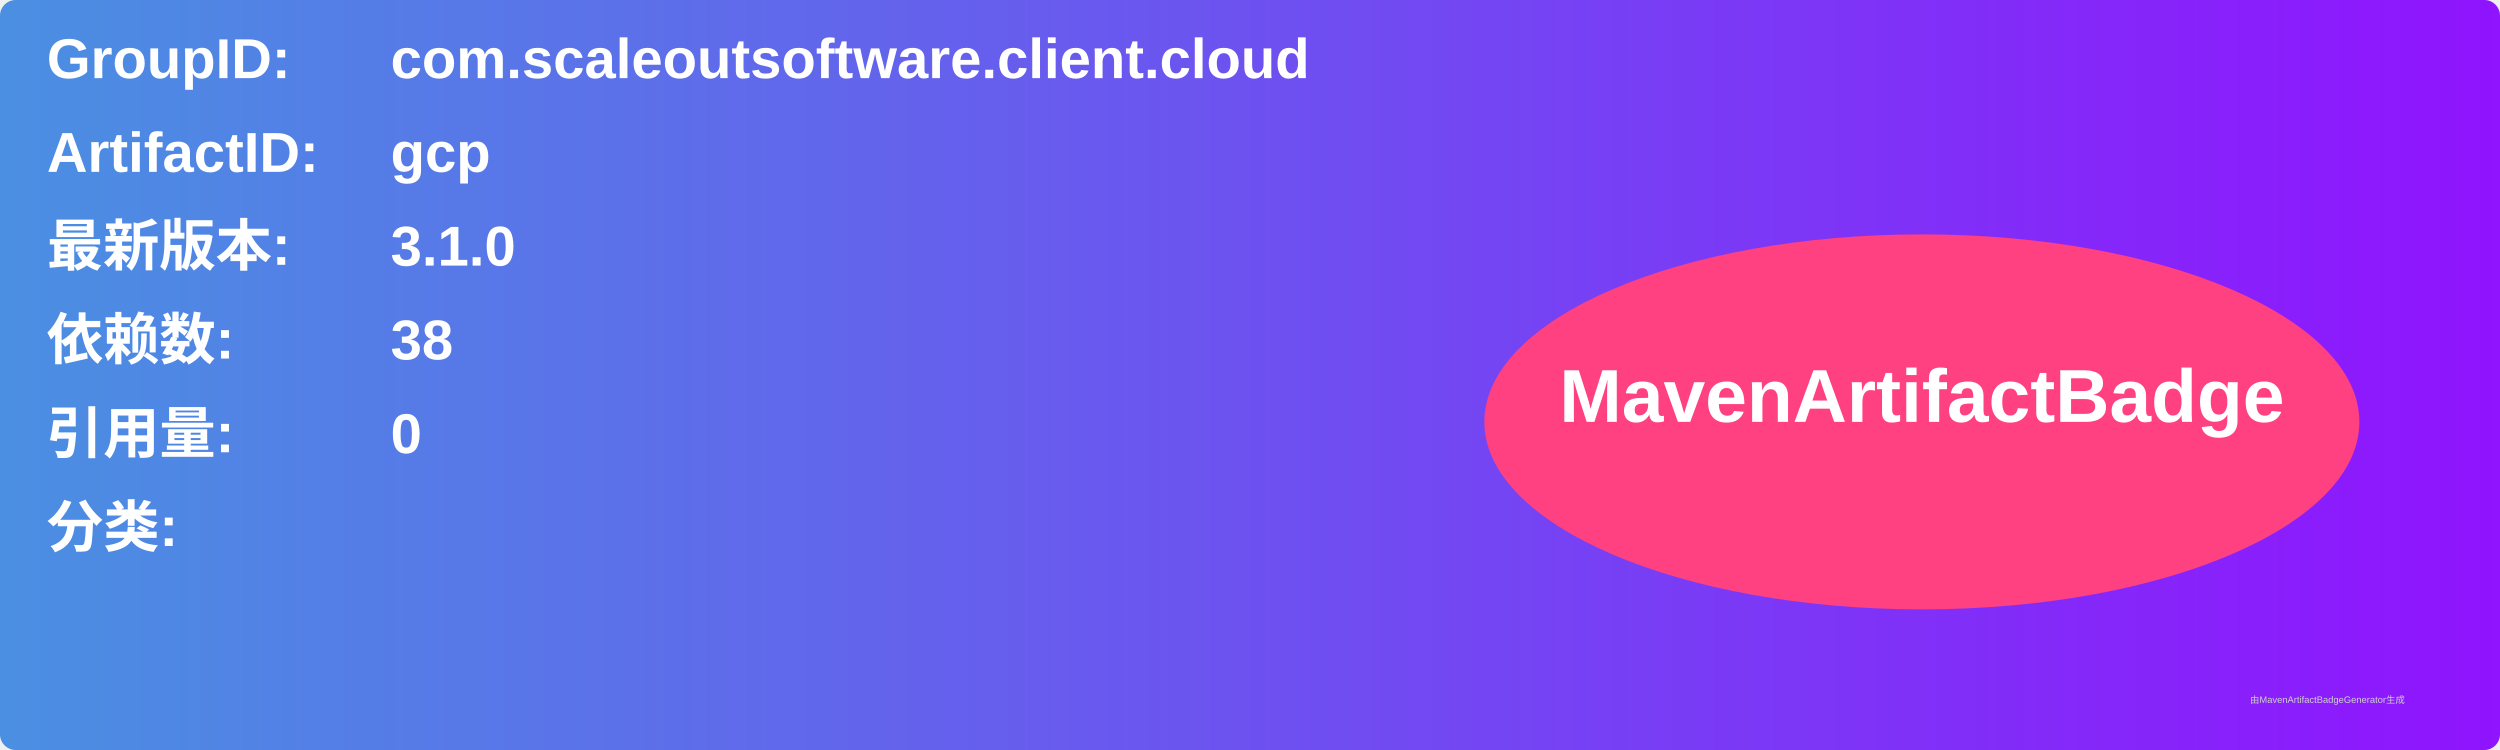
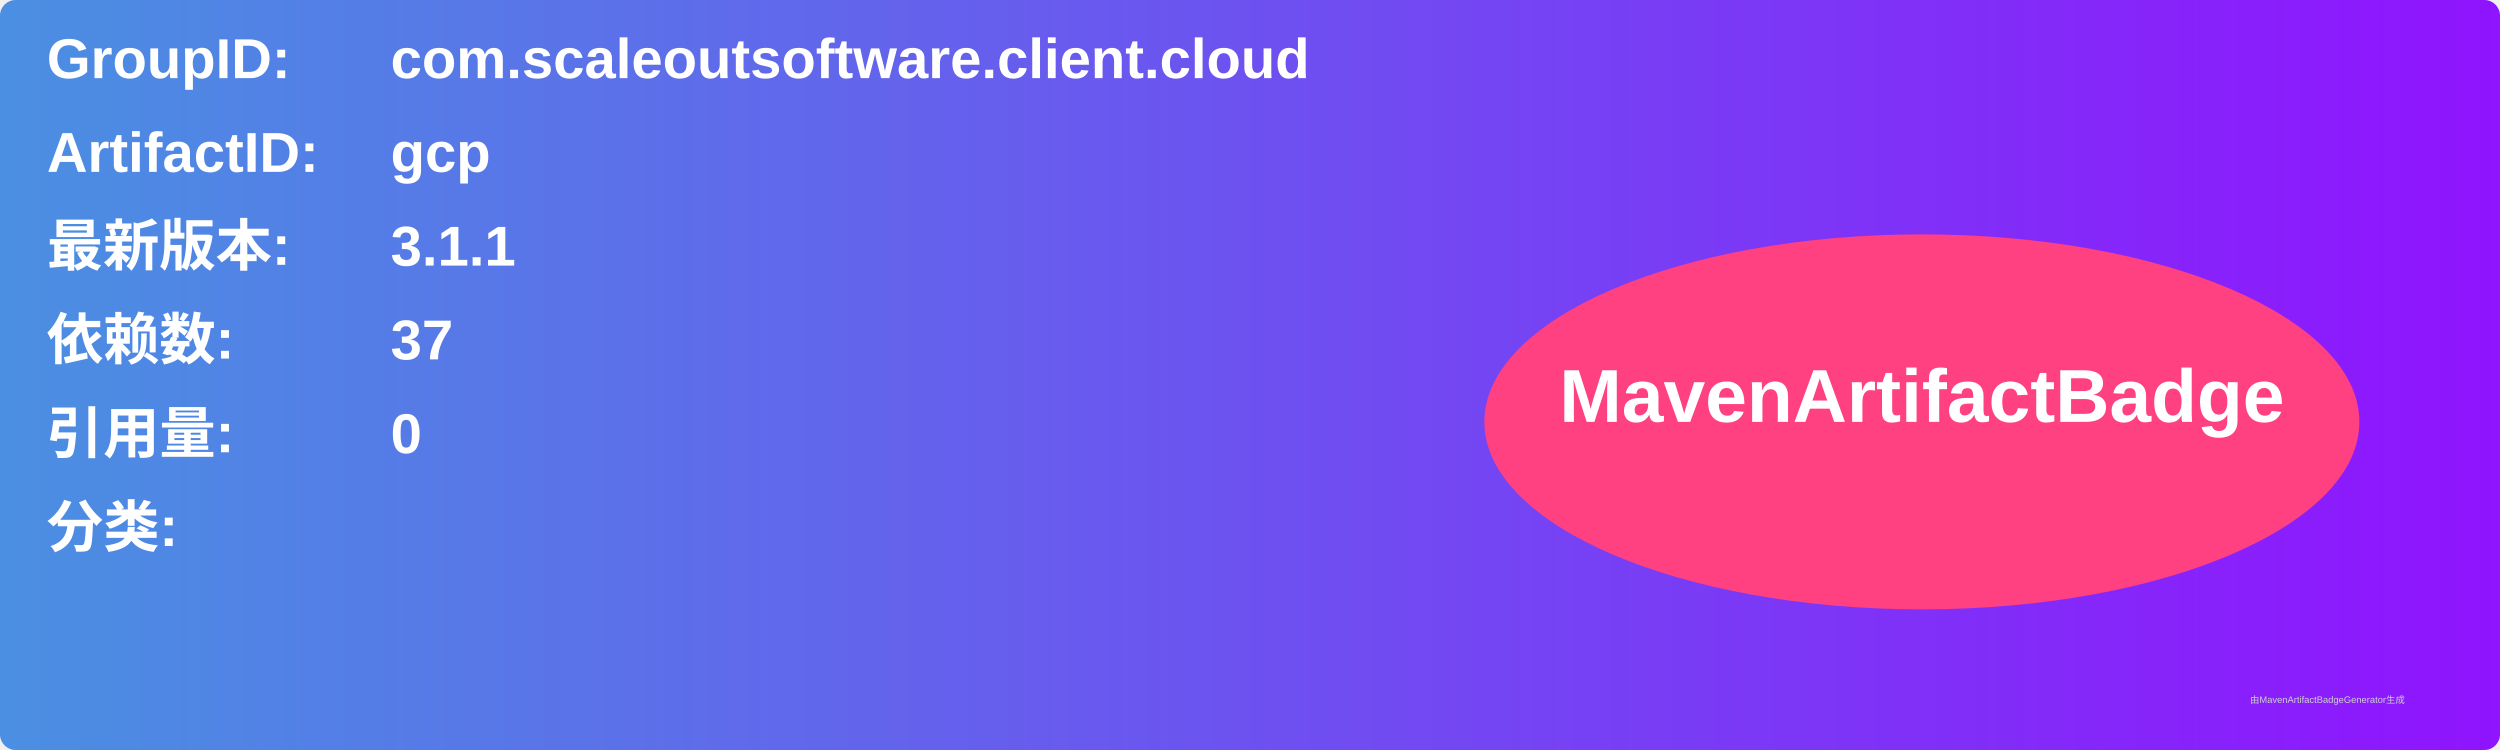
<svg xmlns="http://www.w3.org/2000/svg" width="800" height="240" viewBox="0 0 800 240">
  <linearGradient id="grad" x1="0%" y1="0%" x2="100%" y2="0%">
    <stop offset="0%" stop-color="#4a90e2" />
    <stop offset="100%" stop-color="#9013fe" />
  </linearGradient>
  <rect width="100%" height="100%" rx="5" ry="5" fill="url(#grad)" />
  <g transform="translate(15, 15)">
    <text x="0" y="10" font-family="Arial" font-size="18" fill="white" font-weight="bold" width="260">GroupID:</text>
    <text x="110" y="10" font-family="Arial" font-size="18" fill="white" font-weight="bold" width="460">com.scaleoutsoftware.client.cloud</text>
    <text x="0" y="40" font-family="Arial" font-size="18" fill="white" font-weight="bold" width="260">ArtifactID:</text>
    <text x="110" y="40" font-family="Arial" font-size="18" fill="white" font-weight="bold" width="460">gcp</text>
    <text x="0" y="70" font-family="Arial" font-size="18" fill="white" font-weight="bold">最新版本:</text>
    <text x="110" y="70" font-family="Arial" font-size="18" fill="white" font-weight="bold">
-       <tspan font-weight="bold">3.1.0</tspan>
+       <tspan font-weight="bold">3.1.1</tspan>
    </text>
    <text x="0" y="100" font-family="Arial" font-size="18" fill="white" font-weight="bold">依赖数: </text>
    <text x="110" y="100" font-family="Arial" font-size="18" fill="white">
-       <tspan font-weight="bold">38</tspan>
+       <tspan font-weight="bold">37</tspan>
    </text>
    <text x="0" y="130" font-family="Arial" font-size="18" fill="white" font-weight="bold">引用量: </text>
    <text x="110" y="130" font-family="Arial" font-size="18" fill="white">
      <tspan font-weight="bold">0</tspan>
    </text>
    <text x="0" y="160" font-family="Arial" font-size="18" fill="white" font-weight="bold">分类:</text>
    <text x="10" y="190" font-family="Arial" font-size="10" fill="white">
      <tspan font-weight="bold" />
    </text>
    <ellipse cx="600" cy="120" rx="140" ry="60" fill="#ff4081" />
    <text x="600" y="120" text-anchor="middle" font-family="Arial" font-size="24" fill="white" font-weight="bold">MavenArtifactBadge</text>
  </g>
  <text x="720" y="225" font-family="Arial" font-size="3" fill="#d0d0d0">由MavenArtifactBadgeGenerator生成</text>
</svg>
